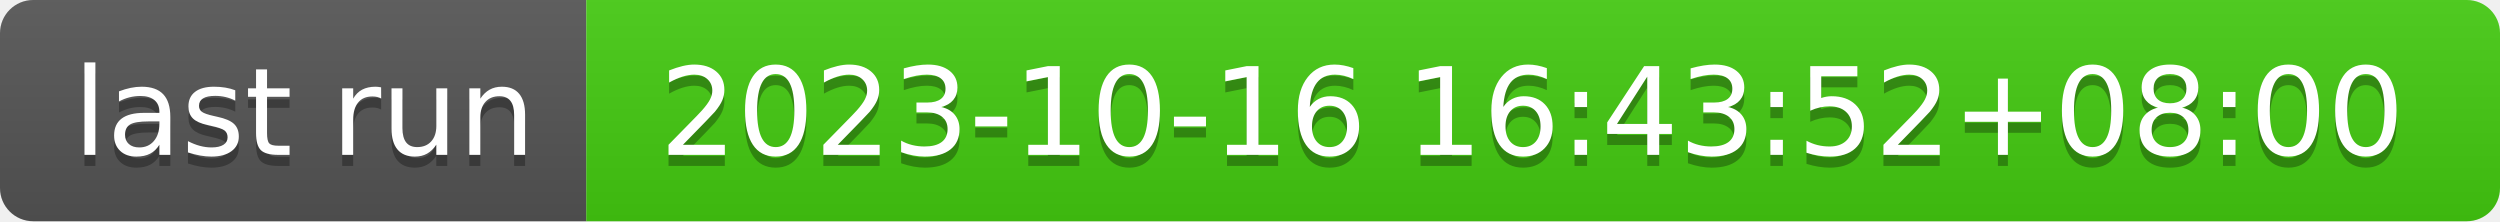
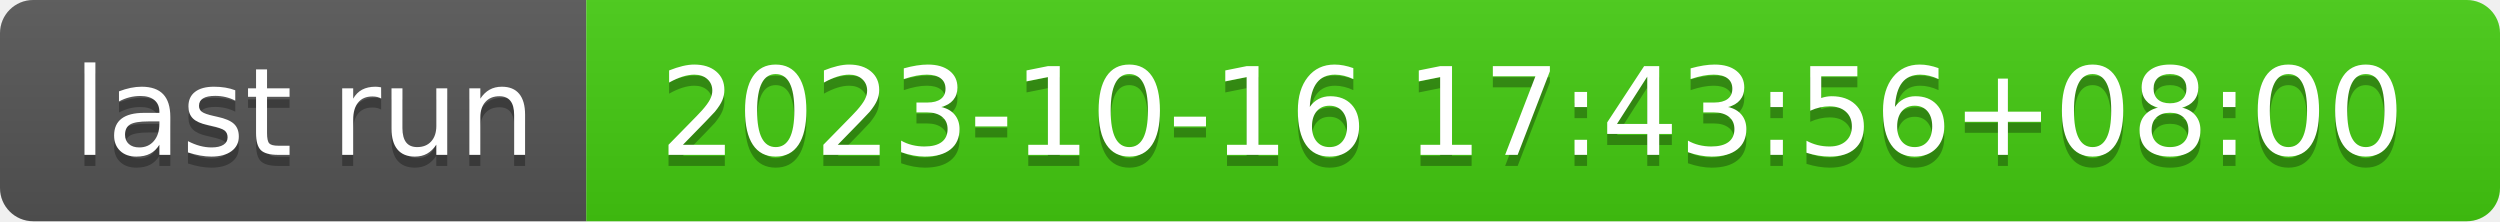
- <svg xmlns="http://www.w3.org/2000/svg" width="226" height="20" role="img" aria-label="last run: 2023-10-16 16:43:52+08:00">
+ <svg xmlns="http://www.w3.org/2000/svg" width="226" height="20" role="img" aria-label="last run: 2023-10-16 17:43:56+08:00">
  <linearGradient id="s" x2="0" y2="100%">
    <stop offset="0" stop-color="#bbb" stop-opacity=".1" />
    <stop offset="1" stop-opacity=".1" />
  </linearGradient>
  <clipPath id="r">
    <rect width="226" height="20" rx="3" fill="#fff" />
  </clipPath>
  <g clip-path="url(#r)">
    <rect width="53" height="20" fill="#555" />
    <rect x="53" width="173" height="20" fill="#4c1" />
    <rect width="226" height="20" fill="url(#s)" />
  </g>
  <g fill="#fff" text-anchor="middle" font-family="Verdana,Geneva,DejaVu Sans,sans-serif" text-rendering="geometricPrecision" font-size="110">
    <text aria-hidden="true" x="275" y="150" fill="#010101" fill-opacity=".3" transform="scale(.1)" textLength="430">last run</text>
    <text x="275" y="140" transform="scale(.1)" fill="#fff" textLength="430">last run</text>
-     <text aria-hidden="true" x="1385" y="150" fill="#010101" fill-opacity=".3" transform="scale(.1)" textLength="1630">2023-10-16 16:43:52+08:00</text>
-     <text x="1385" y="140" transform="scale(.1)" fill="#fff" textLength="1630">2023-10-16 16:43:52+08:00</text>
+     <text aria-hidden="true" x="1385" y="150" fill="#010101" fill-opacity=".3" transform="scale(.1)" textLength="1630">2023-10-16 17:43:56+08:00</text>
+     <text x="1385" y="140" transform="scale(.1)" fill="#fff" textLength="1630">2023-10-16 17:43:56+08:00</text>
  </g>
</svg>
